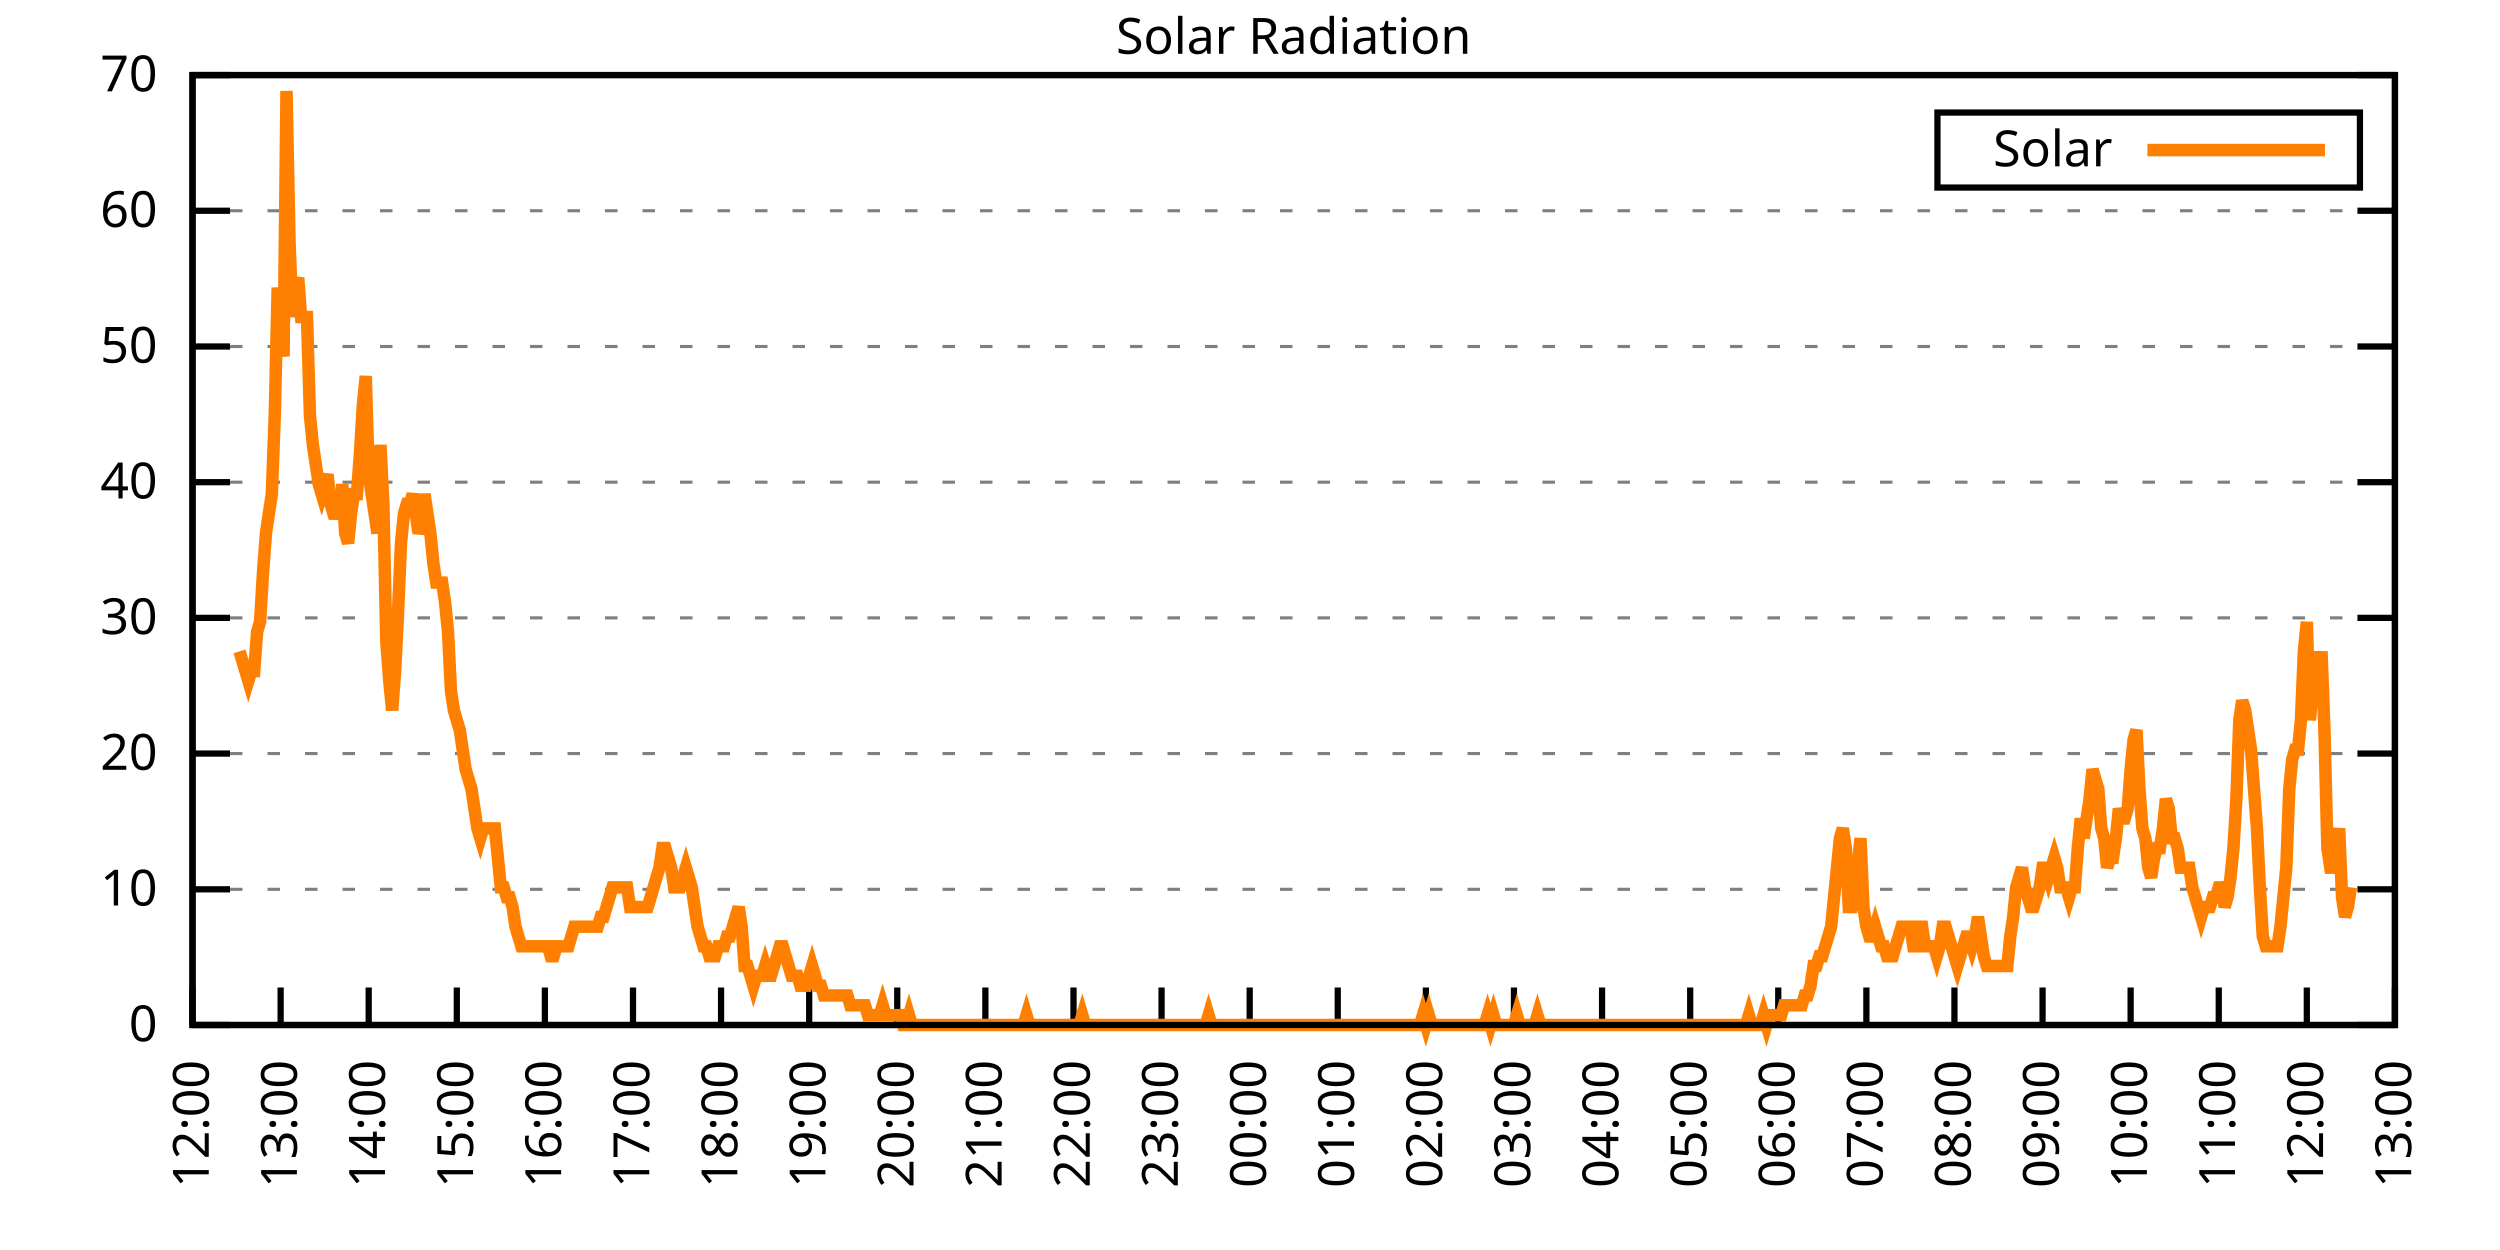
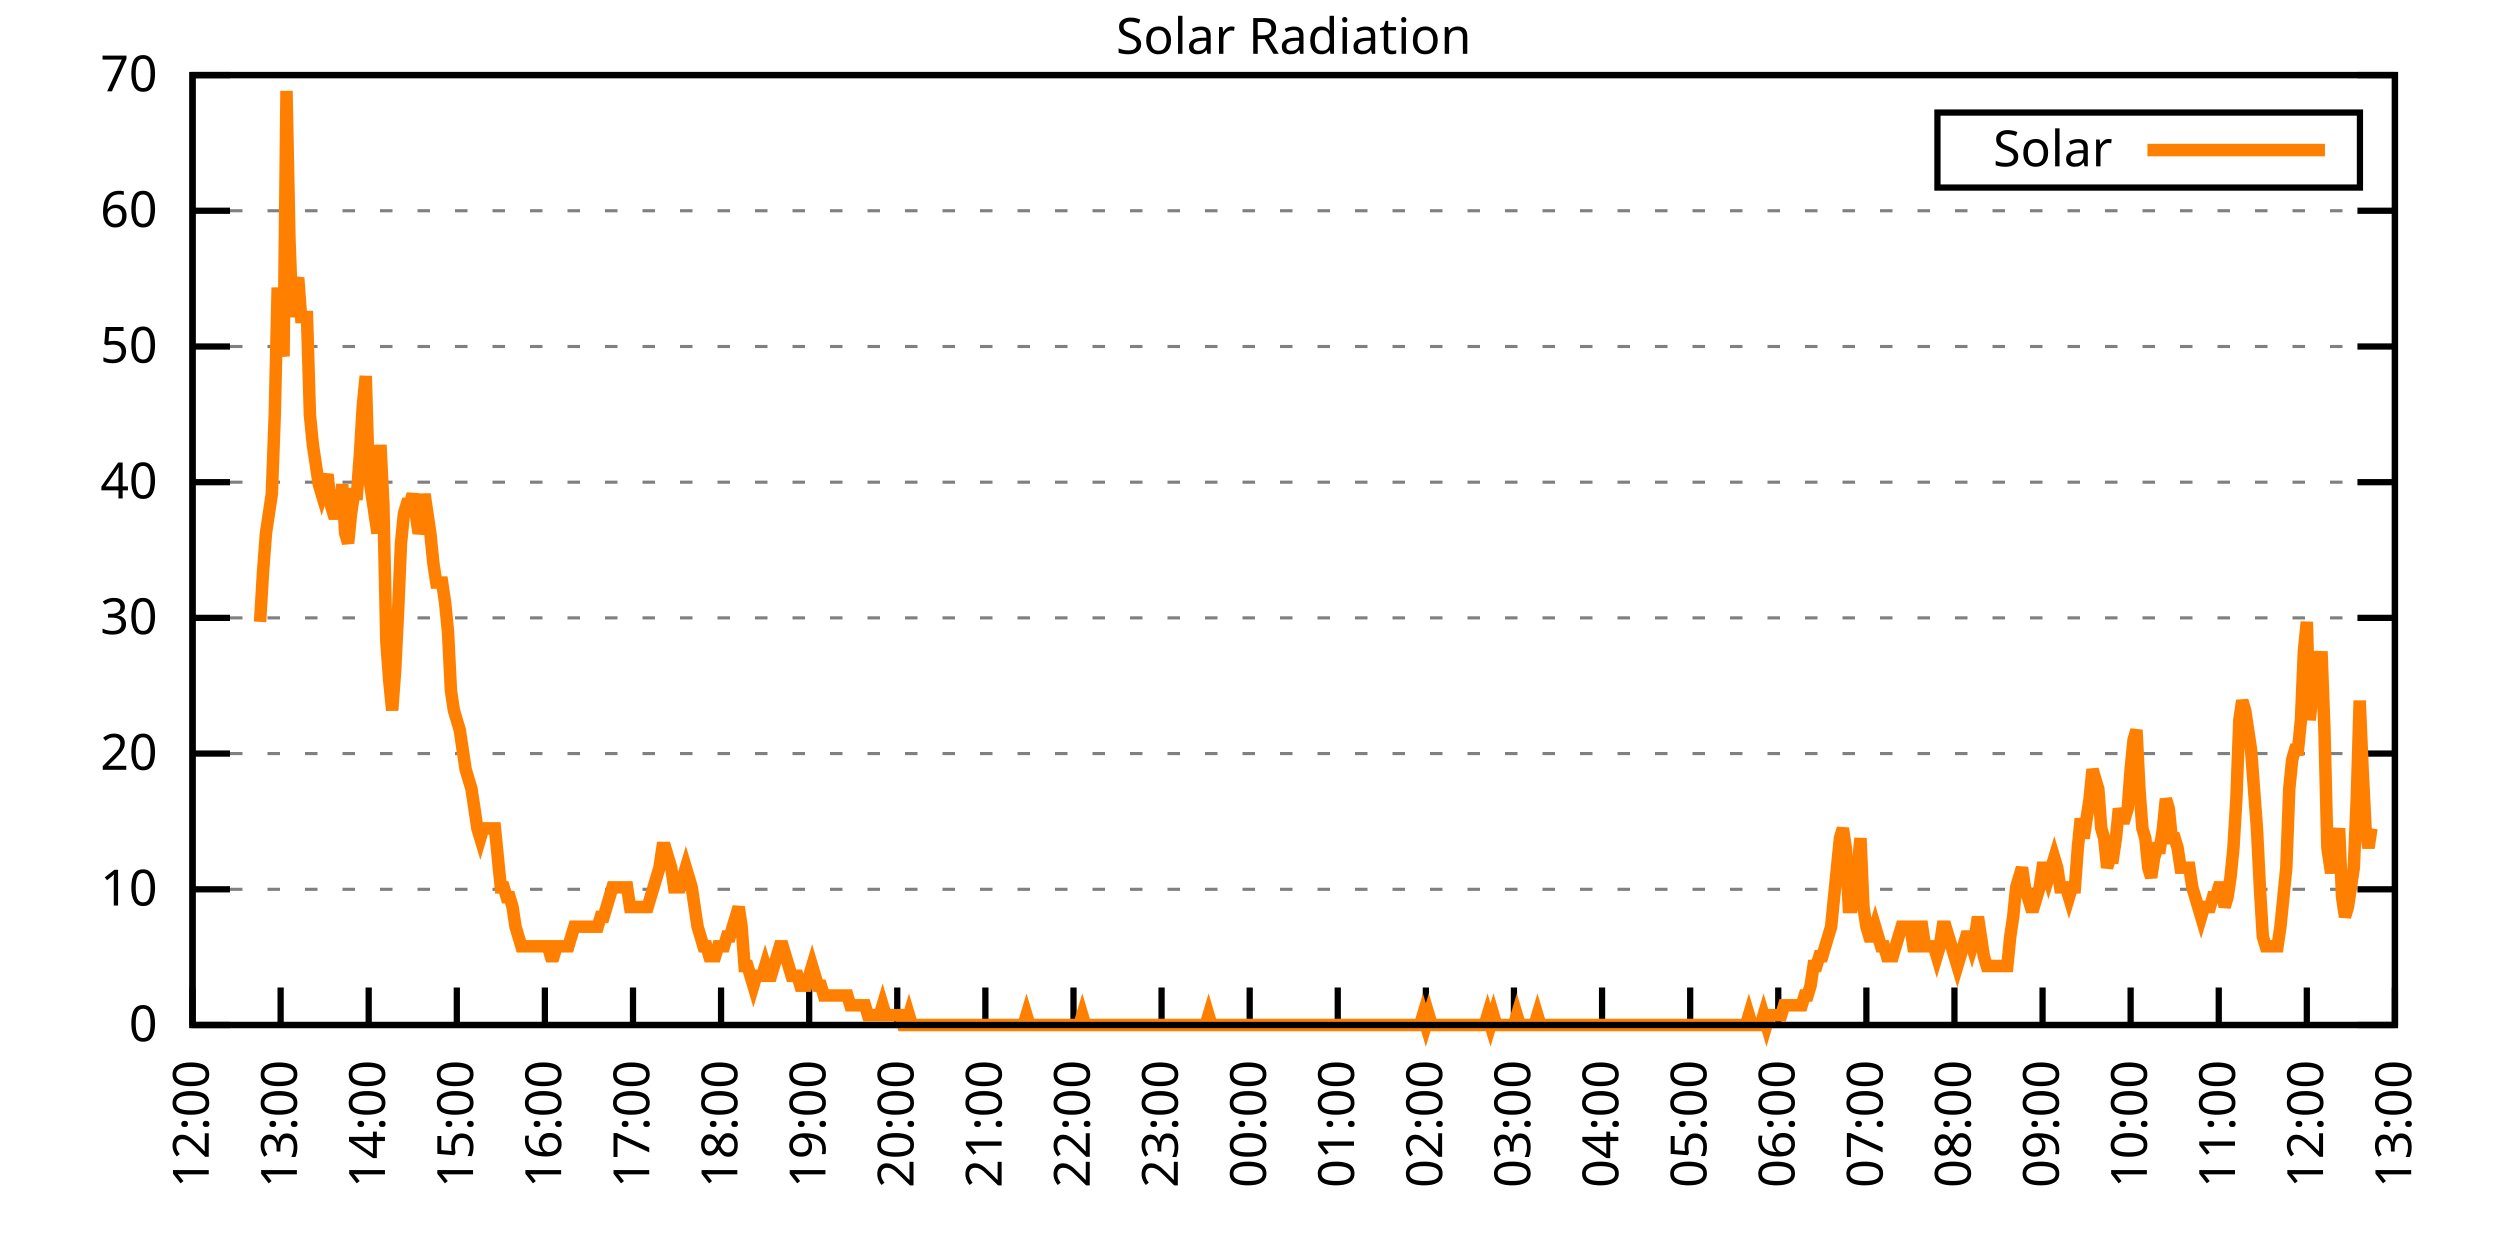
<svg xmlns="http://www.w3.org/2000/svg" xmlns:xlink="http://www.w3.org/1999/xlink" width="400" height="200" viewBox="0 0 400 200">
  <g id="gnuplot_canvas">
    <rect x="0" y="0" width="400" height="200" fill="none" />
    <defs>
      <circle id="gpDot" r="0.5" stroke-width="0.5" stroke="currentColor" />
      <path id="gpPt0" stroke-width="0.333" stroke="currentColor" d="M-1,0 h2 M0,-1 v2" />
      <path id="gpPt1" stroke-width="0.333" stroke="currentColor" d="M-1,-1 L1,1 M1,-1 L-1,1" />
      <path id="gpPt2" stroke-width="0.333" stroke="currentColor" d="M-1,0 L1,0 M0,-1 L0,1 M-1,-1 L1,1 M-1,1 L1,-1" />
      <rect id="gpPt3" stroke-width="0.333" stroke="currentColor" x="-1" y="-1" width="2" height="2" />
      <rect id="gpPt4" stroke-width="0.333" stroke="currentColor" fill="currentColor" x="-1" y="-1" width="2" height="2" />
      <circle id="gpPt5" stroke-width="0.333" stroke="currentColor" cx="0" cy="0" r="1" />
      <use xlink:href="#gpPt5" id="gpPt6" fill="currentColor" stroke="none" />
      <path id="gpPt7" stroke-width="0.333" stroke="currentColor" d="M0,-1.33 L-1.33,0.67 L1.33,0.67 z" />
      <use xlink:href="#gpPt7" id="gpPt8" fill="currentColor" stroke="none" />
      <use xlink:href="#gpPt7" id="gpPt9" stroke="currentColor" transform="rotate(180)" />
      <use xlink:href="#gpPt9" id="gpPt10" fill="currentColor" stroke="none" />
      <use xlink:href="#gpPt3" id="gpPt11" stroke="currentColor" transform="rotate(45)" />
      <use xlink:href="#gpPt11" id="gpPt12" fill="currentColor" stroke="none" />
      <path id="gpPt13" stroke-width="0.333" stroke="currentColor" d="M0,1.330 L1.265,0.411 L0.782,-1.067 L-0.782,-1.076 L-1.265,0.411 z" />
      <use xlink:href="#gpPt13" id="gpPt14" fill="currentColor" stroke="none" />
      <filter id="textbox" filterUnits="objectBoundingBox" x="0" y="0" height="1" width="1">
        <feFlood flood-color="white" flood-opacity="1" result="bgnd" />
        <feComposite in="SourceGraphic" in2="bgnd" operator="atop" />
      </filter>
      <filter id="greybox" filterUnits="objectBoundingBox" x="0" y="0" height="1" width="1">
        <feFlood flood-color="lightgrey" flood-opacity="1" result="grey" />
        <feComposite in="SourceGraphic" in2="grey" operator="atop" />
      </filter>
    </defs>
    <g fill="none" color="white" stroke="currentColor" stroke-width="1.00" stroke-linecap="butt" stroke-linejoin="miter">
</g>
    <g fill="none" color="black" stroke="currentColor" stroke-width="1.00" stroke-linecap="butt" stroke-linejoin="miter">
      <g stroke="none" shape-rendering="crispEdges">
        <polygon fill="rgb(255, 255, 255)" points="30.80,164.00 383.18,164.00 383.18,12.02 30.80,12.02 " />
      </g>
    </g>
    <g fill="none" color="black" stroke="currentColor" stroke-width="1.00" stroke-linecap="butt" stroke-linejoin="miter">
</g>
    <g fill="none" color="black" stroke="black" stroke-width="0.50" stroke-linecap="butt" stroke-linejoin="miter">
</g>
    <g fill="none" color="gray" stroke="currentColor" stroke-width="0.50" stroke-linecap="butt" stroke-linejoin="miter">
      <path stroke="gray" stroke-dasharray="2,4" class="gridline" d="M30.80,164.00 L383.19,164.00  " />
    </g>
    <g fill="none" color="gray" stroke="gray" stroke-width="1.00" stroke-linecap="butt" stroke-linejoin="miter">
</g>
    <g fill="none" color="black" stroke="currentColor" stroke-width="1.00" stroke-linecap="butt" stroke-linejoin="miter">
      <path stroke="black" d="M30.80,164.00 L36.80,164.00 M383.19,164.00 L377.19,164.00  " />
      <g transform="translate(25.20,166.60)" stroke="none" fill="black" font-family="Sans" font-size="8.00" text-anchor="end">
        <text>
          <tspan font-family="Sans"> 0</tspan>
        </text>
      </g>
    </g>
    <g fill="none" color="black" stroke="currentColor" stroke-width="1.00" stroke-linecap="butt" stroke-linejoin="miter">
</g>
    <g fill="none" color="black" stroke="black" stroke-width="0.50" stroke-linecap="butt" stroke-linejoin="miter">
</g>
    <g fill="none" color="gray" stroke="currentColor" stroke-width="0.50" stroke-linecap="butt" stroke-linejoin="miter">
      <path stroke="gray" stroke-dasharray="2,4" class="gridline" d="M30.80,142.29 L383.19,142.29  " />
    </g>
    <g fill="none" color="gray" stroke="gray" stroke-width="1.00" stroke-linecap="butt" stroke-linejoin="miter">
</g>
    <g fill="none" color="black" stroke="currentColor" stroke-width="1.00" stroke-linecap="butt" stroke-linejoin="miter">
      <path stroke="black" d="M30.80,142.29 L36.80,142.29 M383.19,142.29 L377.19,142.29  " />
      <g transform="translate(25.20,144.89)" stroke="none" fill="black" font-family="Sans" font-size="8.00" text-anchor="end">
        <text>
          <tspan font-family="Sans"> 10</tspan>
        </text>
      </g>
    </g>
    <g fill="none" color="black" stroke="currentColor" stroke-width="1.00" stroke-linecap="butt" stroke-linejoin="miter">
</g>
    <g fill="none" color="black" stroke="black" stroke-width="0.50" stroke-linecap="butt" stroke-linejoin="miter">
</g>
    <g fill="none" color="gray" stroke="currentColor" stroke-width="0.50" stroke-linecap="butt" stroke-linejoin="miter">
      <path stroke="gray" stroke-dasharray="2,4" class="gridline" d="M30.80,120.57 L383.19,120.57  " />
    </g>
    <g fill="none" color="gray" stroke="gray" stroke-width="1.00" stroke-linecap="butt" stroke-linejoin="miter">
</g>
    <g fill="none" color="black" stroke="currentColor" stroke-width="1.00" stroke-linecap="butt" stroke-linejoin="miter">
      <path stroke="black" d="M30.80,120.57 L36.80,120.57 M383.19,120.57 L377.19,120.57  " />
      <g transform="translate(25.20,123.17)" stroke="none" fill="black" font-family="Sans" font-size="8.00" text-anchor="end">
        <text>
          <tspan font-family="Sans"> 20</tspan>
        </text>
      </g>
    </g>
    <g fill="none" color="black" stroke="currentColor" stroke-width="1.00" stroke-linecap="butt" stroke-linejoin="miter">
</g>
    <g fill="none" color="black" stroke="black" stroke-width="0.50" stroke-linecap="butt" stroke-linejoin="miter">
</g>
    <g fill="none" color="gray" stroke="currentColor" stroke-width="0.50" stroke-linecap="butt" stroke-linejoin="miter">
      <path stroke="gray" stroke-dasharray="2,4" class="gridline" d="M30.80,98.86 L383.19,98.86  " />
    </g>
    <g fill="none" color="gray" stroke="gray" stroke-width="1.00" stroke-linecap="butt" stroke-linejoin="miter">
</g>
    <g fill="none" color="black" stroke="currentColor" stroke-width="1.00" stroke-linecap="butt" stroke-linejoin="miter">
      <path stroke="black" d="M30.80,98.86 L36.80,98.86 M383.19,98.86 L377.19,98.86  " />
      <g transform="translate(25.20,101.46)" stroke="none" fill="black" font-family="Sans" font-size="8.00" text-anchor="end">
        <text>
          <tspan font-family="Sans"> 30</tspan>
        </text>
      </g>
    </g>
    <g fill="none" color="black" stroke="currentColor" stroke-width="1.00" stroke-linecap="butt" stroke-linejoin="miter">
</g>
    <g fill="none" color="black" stroke="black" stroke-width="0.50" stroke-linecap="butt" stroke-linejoin="miter">
</g>
    <g fill="none" color="gray" stroke="currentColor" stroke-width="0.50" stroke-linecap="butt" stroke-linejoin="miter">
      <path stroke="gray" stroke-dasharray="2,4" class="gridline" d="M30.80,77.15 L383.19,77.15  " />
    </g>
    <g fill="none" color="gray" stroke="gray" stroke-width="1.00" stroke-linecap="butt" stroke-linejoin="miter">
</g>
    <g fill="none" color="black" stroke="currentColor" stroke-width="1.00" stroke-linecap="butt" stroke-linejoin="miter">
      <path stroke="black" d="M30.80,77.15 L36.80,77.15 M383.19,77.15 L377.19,77.15  " />
      <g transform="translate(25.20,79.75)" stroke="none" fill="black" font-family="Sans" font-size="8.00" text-anchor="end">
        <text>
          <tspan font-family="Sans"> 40</tspan>
        </text>
      </g>
    </g>
    <g fill="none" color="black" stroke="currentColor" stroke-width="1.00" stroke-linecap="butt" stroke-linejoin="miter">
</g>
    <g fill="none" color="black" stroke="black" stroke-width="0.50" stroke-linecap="butt" stroke-linejoin="miter">
</g>
    <g fill="none" color="gray" stroke="currentColor" stroke-width="0.50" stroke-linecap="butt" stroke-linejoin="miter">
      <path stroke="gray" stroke-dasharray="2,4" class="gridline" d="M30.80,55.44 L383.19,55.44  " />
    </g>
    <g fill="none" color="gray" stroke="gray" stroke-width="1.00" stroke-linecap="butt" stroke-linejoin="miter">
</g>
    <g fill="none" color="black" stroke="currentColor" stroke-width="1.00" stroke-linecap="butt" stroke-linejoin="miter">
      <path stroke="black" d="M30.80,55.44 L36.80,55.44 M383.19,55.44 L377.19,55.44  " />
      <g transform="translate(25.20,58.04)" stroke="none" fill="black" font-family="Sans" font-size="8.00" text-anchor="end">
        <text>
          <tspan font-family="Sans"> 50</tspan>
        </text>
      </g>
    </g>
    <g fill="none" color="black" stroke="currentColor" stroke-width="1.00" stroke-linecap="butt" stroke-linejoin="miter">
</g>
    <g fill="none" color="black" stroke="black" stroke-width="0.50" stroke-linecap="butt" stroke-linejoin="miter">
</g>
    <g fill="none" color="gray" stroke="currentColor" stroke-width="0.50" stroke-linecap="butt" stroke-linejoin="miter">
      <path stroke="gray" stroke-dasharray="2,4" class="gridline" d="M30.80,33.72 L383.19,33.72  " />
    </g>
    <g fill="none" color="gray" stroke="gray" stroke-width="1.00" stroke-linecap="butt" stroke-linejoin="miter">
</g>
    <g fill="none" color="black" stroke="currentColor" stroke-width="1.00" stroke-linecap="butt" stroke-linejoin="miter">
      <path stroke="black" d="M30.80,33.72 L36.80,33.72 M383.19,33.72 L377.19,33.72  " />
      <g transform="translate(25.20,36.32)" stroke="none" fill="black" font-family="Sans" font-size="8.00" text-anchor="end">
        <text>
          <tspan font-family="Sans"> 60</tspan>
        </text>
      </g>
    </g>
    <g fill="none" color="black" stroke="currentColor" stroke-width="1.00" stroke-linecap="butt" stroke-linejoin="miter">
</g>
    <g fill="none" color="black" stroke="black" stroke-width="0.50" stroke-linecap="butt" stroke-linejoin="miter">
</g>
    <g fill="none" color="gray" stroke="currentColor" stroke-width="0.50" stroke-linecap="butt" stroke-linejoin="miter">
      <path stroke="gray" stroke-dasharray="2,4" class="gridline" d="M30.80,12.01 L383.19,12.01  " />
    </g>
    <g fill="none" color="gray" stroke="gray" stroke-width="1.00" stroke-linecap="butt" stroke-linejoin="miter">
</g>
    <g fill="none" color="black" stroke="currentColor" stroke-width="1.00" stroke-linecap="butt" stroke-linejoin="miter">
      <path stroke="black" d="M30.80,12.01 L36.80,12.01 M383.19,12.01 L377.19,12.01  " />
      <g transform="translate(25.20,14.61)" stroke="none" fill="black" font-family="Sans" font-size="8.00" text-anchor="end">
        <text>
          <tspan font-family="Sans"> 70</tspan>
        </text>
      </g>
    </g>
    <g fill="none" color="black" stroke="currentColor" stroke-width="1.00" stroke-linecap="butt" stroke-linejoin="miter">
      <path stroke="black" d="M30.80,164.00 L30.80,158.00  " />
      <g transform="translate(33.40,169.60) rotate(270.00)" stroke="none" fill="black" font-family="Sans" font-size="8.00" text-anchor="end">
        <text>
          <tspan font-family="Sans">12:00</tspan>
        </text>
      </g>
    </g>
    <g fill="none" color="black" stroke="currentColor" stroke-width="1.00" stroke-linecap="butt" stroke-linejoin="miter">
      <path stroke="black" d="M44.90,164.00 L44.90,158.00  " />
      <g transform="translate(47.50,169.60) rotate(270.00)" stroke="none" fill="black" font-family="Sans" font-size="8.00" text-anchor="end">
        <text>
          <tspan font-family="Sans">13:00</tspan>
        </text>
      </g>
    </g>
    <g fill="none" color="black" stroke="currentColor" stroke-width="1.00" stroke-linecap="butt" stroke-linejoin="miter">
      <path stroke="black" d="M58.99,164.00 L58.99,158.00  " />
      <g transform="translate(61.59,169.60) rotate(270.00)" stroke="none" fill="black" font-family="Sans" font-size="8.00" text-anchor="end">
        <text>
          <tspan font-family="Sans">14:00</tspan>
        </text>
      </g>
    </g>
    <g fill="none" color="black" stroke="currentColor" stroke-width="1.00" stroke-linecap="butt" stroke-linejoin="miter">
      <path stroke="black" d="M73.09,164.00 L73.09,158.00  " />
      <g transform="translate(75.69,169.60) rotate(270.00)" stroke="none" fill="black" font-family="Sans" font-size="8.00" text-anchor="end">
        <text>
          <tspan font-family="Sans">15:00</tspan>
        </text>
      </g>
    </g>
    <g fill="none" color="black" stroke="currentColor" stroke-width="1.00" stroke-linecap="butt" stroke-linejoin="miter">
      <path stroke="black" d="M87.18,164.00 L87.18,158.00  " />
      <g transform="translate(89.78,169.60) rotate(270.00)" stroke="none" fill="black" font-family="Sans" font-size="8.00" text-anchor="end">
        <text>
          <tspan font-family="Sans">16:00</tspan>
        </text>
      </g>
    </g>
    <g fill="none" color="black" stroke="currentColor" stroke-width="1.00" stroke-linecap="butt" stroke-linejoin="miter">
      <path stroke="black" d="M101.28,164.00 L101.28,158.00  " />
      <g transform="translate(103.88,169.60) rotate(270.00)" stroke="none" fill="black" font-family="Sans" font-size="8.00" text-anchor="end">
        <text>
          <tspan font-family="Sans">17:00</tspan>
        </text>
      </g>
    </g>
    <g fill="none" color="black" stroke="currentColor" stroke-width="1.00" stroke-linecap="butt" stroke-linejoin="miter">
      <path stroke="black" d="M115.37,164.00 L115.37,158.00  " />
      <g transform="translate(117.97,169.60) rotate(270.00)" stroke="none" fill="black" font-family="Sans" font-size="8.00" text-anchor="end">
        <text>
          <tspan font-family="Sans">18:00</tspan>
        </text>
      </g>
    </g>
    <g fill="none" color="black" stroke="currentColor" stroke-width="1.00" stroke-linecap="butt" stroke-linejoin="miter">
      <path stroke="black" d="M129.47,164.00 L129.47,158.00  " />
      <g transform="translate(132.07,169.60) rotate(270.00)" stroke="none" fill="black" font-family="Sans" font-size="8.00" text-anchor="end">
        <text>
          <tspan font-family="Sans">19:00</tspan>
        </text>
      </g>
    </g>
    <g fill="none" color="black" stroke="currentColor" stroke-width="1.00" stroke-linecap="butt" stroke-linejoin="miter">
      <path stroke="black" d="M143.56,164.00 L143.56,158.00  " />
      <g transform="translate(146.16,169.60) rotate(270.00)" stroke="none" fill="black" font-family="Sans" font-size="8.00" text-anchor="end">
        <text>
          <tspan font-family="Sans">20:00</tspan>
        </text>
      </g>
    </g>
    <g fill="none" color="black" stroke="currentColor" stroke-width="1.00" stroke-linecap="butt" stroke-linejoin="miter">
      <path stroke="black" d="M157.66,164.00 L157.66,158.00  " />
      <g transform="translate(160.26,169.60) rotate(270.00)" stroke="none" fill="black" font-family="Sans" font-size="8.00" text-anchor="end">
        <text>
          <tspan font-family="Sans">21:00</tspan>
        </text>
      </g>
    </g>
    <g fill="none" color="black" stroke="currentColor" stroke-width="1.00" stroke-linecap="butt" stroke-linejoin="miter">
      <path stroke="black" d="M171.76,164.00 L171.76,158.00  " />
      <g transform="translate(174.36,169.60) rotate(270.00)" stroke="none" fill="black" font-family="Sans" font-size="8.00" text-anchor="end">
        <text>
          <tspan font-family="Sans">22:00</tspan>
        </text>
      </g>
    </g>
    <g fill="none" color="black" stroke="currentColor" stroke-width="1.00" stroke-linecap="butt" stroke-linejoin="miter">
      <path stroke="black" d="M185.85,164.00 L185.85,158.00  " />
      <g transform="translate(188.45,169.60) rotate(270.00)" stroke="none" fill="black" font-family="Sans" font-size="8.00" text-anchor="end">
        <text>
          <tspan font-family="Sans">23:00</tspan>
        </text>
      </g>
    </g>
    <g fill="none" color="black" stroke="currentColor" stroke-width="1.00" stroke-linecap="butt" stroke-linejoin="miter">
      <path stroke="black" d="M199.95,164.00 L199.95,158.00  " />
      <g transform="translate(202.55,169.60) rotate(270.00)" stroke="none" fill="black" font-family="Sans" font-size="8.00" text-anchor="end">
        <text>
          <tspan font-family="Sans">00:00</tspan>
        </text>
      </g>
    </g>
    <g fill="none" color="black" stroke="currentColor" stroke-width="1.00" stroke-linecap="butt" stroke-linejoin="miter">
      <path stroke="black" d="M214.04,164.00 L214.04,158.00  " />
      <g transform="translate(216.64,169.60) rotate(270.00)" stroke="none" fill="black" font-family="Sans" font-size="8.00" text-anchor="end">
        <text>
          <tspan font-family="Sans">01:00</tspan>
        </text>
      </g>
    </g>
    <g fill="none" color="black" stroke="currentColor" stroke-width="1.00" stroke-linecap="butt" stroke-linejoin="miter">
      <path stroke="black" d="M228.14,164.00 L228.14,158.00  " />
      <g transform="translate(230.74,169.60) rotate(270.00)" stroke="none" fill="black" font-family="Sans" font-size="8.00" text-anchor="end">
        <text>
          <tspan font-family="Sans">02:00</tspan>
        </text>
      </g>
    </g>
    <g fill="none" color="black" stroke="currentColor" stroke-width="1.00" stroke-linecap="butt" stroke-linejoin="miter">
      <path stroke="black" d="M242.23,164.00 L242.23,158.00  " />
      <g transform="translate(244.83,169.60) rotate(270.00)" stroke="none" fill="black" font-family="Sans" font-size="8.00" text-anchor="end">
        <text>
          <tspan font-family="Sans">03:00</tspan>
        </text>
      </g>
    </g>
    <g fill="none" color="black" stroke="currentColor" stroke-width="1.00" stroke-linecap="butt" stroke-linejoin="miter">
      <path stroke="black" d="M256.33,164.00 L256.33,158.00  " />
      <g transform="translate(258.93,169.60) rotate(270.00)" stroke="none" fill="black" font-family="Sans" font-size="8.00" text-anchor="end">
        <text>
          <tspan font-family="Sans">04:00</tspan>
        </text>
      </g>
    </g>
    <g fill="none" color="black" stroke="currentColor" stroke-width="1.00" stroke-linecap="butt" stroke-linejoin="miter">
      <path stroke="black" d="M270.43,164.00 L270.43,158.00  " />
      <g transform="translate(273.03,169.60) rotate(270.00)" stroke="none" fill="black" font-family="Sans" font-size="8.00" text-anchor="end">
        <text>
          <tspan font-family="Sans">05:00</tspan>
        </text>
      </g>
    </g>
    <g fill="none" color="black" stroke="currentColor" stroke-width="1.00" stroke-linecap="butt" stroke-linejoin="miter">
      <path stroke="black" d="M284.52,164.00 L284.52,158.00  " />
      <g transform="translate(287.12,169.60) rotate(270.00)" stroke="none" fill="black" font-family="Sans" font-size="8.00" text-anchor="end">
        <text>
          <tspan font-family="Sans">06:00</tspan>
        </text>
      </g>
    </g>
    <g fill="none" color="black" stroke="currentColor" stroke-width="1.00" stroke-linecap="butt" stroke-linejoin="miter">
      <path stroke="black" d="M298.62,164.00 L298.62,158.00  " />
      <g transform="translate(301.22,169.60) rotate(270.00)" stroke="none" fill="black" font-family="Sans" font-size="8.00" text-anchor="end">
        <text>
          <tspan font-family="Sans">07:00</tspan>
        </text>
      </g>
    </g>
    <g fill="none" color="black" stroke="currentColor" stroke-width="1.00" stroke-linecap="butt" stroke-linejoin="miter">
      <path stroke="black" d="M312.71,164.00 L312.71,158.00  " />
      <g transform="translate(315.31,169.60) rotate(270.00)" stroke="none" fill="black" font-family="Sans" font-size="8.00" text-anchor="end">
        <text>
          <tspan font-family="Sans">08:00</tspan>
        </text>
      </g>
    </g>
    <g fill="none" color="black" stroke="currentColor" stroke-width="1.00" stroke-linecap="butt" stroke-linejoin="miter">
      <path stroke="black" d="M326.81,164.00 L326.81,158.00  " />
      <g transform="translate(329.41,169.60) rotate(270.00)" stroke="none" fill="black" font-family="Sans" font-size="8.00" text-anchor="end">
        <text>
          <tspan font-family="Sans">09:00</tspan>
        </text>
      </g>
    </g>
    <g fill="none" color="black" stroke="currentColor" stroke-width="1.00" stroke-linecap="butt" stroke-linejoin="miter">
      <path stroke="black" d="M340.90,164.00 L340.90,158.00  " />
      <g transform="translate(343.50,169.60) rotate(270.00)" stroke="none" fill="black" font-family="Sans" font-size="8.00" text-anchor="end">
        <text>
          <tspan font-family="Sans">10:00</tspan>
        </text>
      </g>
    </g>
    <g fill="none" color="black" stroke="currentColor" stroke-width="1.00" stroke-linecap="butt" stroke-linejoin="miter">
      <path stroke="black" d="M355.00,164.00 L355.00,158.00  " />
      <g transform="translate(357.60,169.60) rotate(270.00)" stroke="none" fill="black" font-family="Sans" font-size="8.00" text-anchor="end">
        <text>
          <tspan font-family="Sans">11:00</tspan>
        </text>
      </g>
    </g>
    <g fill="none" color="black" stroke="currentColor" stroke-width="1.00" stroke-linecap="butt" stroke-linejoin="miter">
      <path stroke="black" d="M369.09,164.00 L369.09,158.00  " />
      <g transform="translate(371.69,169.60) rotate(270.00)" stroke="none" fill="black" font-family="Sans" font-size="8.00" text-anchor="end">
        <text>
          <tspan font-family="Sans">12:00</tspan>
        </text>
      </g>
    </g>
    <g fill="none" color="black" stroke="currentColor" stroke-width="1.00" stroke-linecap="butt" stroke-linejoin="miter">
      <path stroke="black" d="M383.19,164.00 L383.19,158.00  " />
      <g transform="translate(385.79,169.60) rotate(270.00)" stroke="none" fill="black" font-family="Sans" font-size="8.00" text-anchor="end">
        <text>
          <tspan font-family="Sans">13:00</tspan>
        </text>
      </g>
    </g>
    <g fill="none" color="black" stroke="currentColor" stroke-width="1.00" stroke-linecap="butt" stroke-linejoin="miter">
</g>
    <g fill="none" color="black" stroke="currentColor" stroke-width="1.00" stroke-linecap="butt" stroke-linejoin="miter">
      <path stroke="black" d="M30.80,12.01 L30.80,164.00 L383.19,164.00 L383.19,12.01 L30.80,12.01 Z  " />
    </g>
    <g fill="none" color="black" stroke="currentColor" stroke-width="1.00" stroke-linecap="butt" stroke-linejoin="miter">
</g>
    <g fill="none" color="black" stroke="currentColor" stroke-width="1.00" stroke-linecap="butt" stroke-linejoin="miter">
      <path stroke="black" d="M309.99,30.01 L309.99,18.01 L377.59,18.01 L377.59,30.01 L309.99,30.01 Z  " />
    </g>
    <g id="Solar_Radiation_plot_1">
      <g fill="none" color="white" stroke="black" stroke-width="2.00" stroke-linecap="butt" stroke-linejoin="miter">
</g>
      <g fill="none" color="black" stroke="currentColor" stroke-width="2.00" stroke-linecap="butt" stroke-linejoin="miter">
        <g transform="translate(337.99,26.61)" stroke="none" fill="black" font-family="Sans" font-size="8.00" text-anchor="end">
          <text>
            <tspan font-family="Sans">Solar</tspan>
          </text>
        </g>
      </g>
      <g fill="none" color="black" stroke="currentColor" stroke-width="2.00" stroke-linecap="butt" stroke-linejoin="miter">
-         <path stroke="rgb(255, 127,   0)" d="M343.59,24.01 L371.99,24.01 M38.32,104.22 L38.79,105.79 L39.26,107.37 L39.73,108.94 L40.20,107.37 L40.67,107.37   L41.14,101.07 L41.61,99.50 L42.08,91.63 L42.55,85.34 L43.02,82.19 L43.49,79.05 L43.96,66.46 L44.43,46.01   L44.90,53.88 L45.37,57.02 L45.84,14.55 L46.31,38.15 L46.78,50.73 L47.24,46.01 L47.71,44.44 L48.18,50.73   L48.65,50.73 L49.12,50.73 L49.59,66.46 L50.06,71.18 L50.53,74.33 L51.00,77.48 L51.47,79.05 L51.94,77.48   L52.41,75.90 L52.88,80.62 L53.35,82.19 L53.82,82.19 L54.29,82.19 L54.76,77.48 L55.23,85.34 L55.70,86.91   L56.17,82.19 L56.64,79.05 L57.11,79.05 L57.58,72.76 L58.05,64.89 L58.52,60.17 L58.99,75.90 L59.46,79.05   L59.93,82.19 L60.40,85.34 L60.87,71.18 L61.34,80.62 L61.81,102.65 L62.28,108.94 L62.75,113.66 L63.22,107.37   L63.69,97.93 L64.16,86.91 L64.63,82.19 L65.10,80.62 L65.57,80.62 L66.04,79.05 L66.51,82.19 L66.98,85.34   L67.45,83.77 L67.92,79.05 L68.39,82.19 L68.86,85.34 L69.33,90.06 L69.80,93.21 L70.27,93.21 L70.74,93.21   L71.21,96.35 L71.68,101.07 L72.15,110.51 L72.62,113.66 L73.09,115.23 L73.56,116.80 L74.03,119.95 L74.50,123.10   L74.97,124.67 L75.44,126.24 L75.91,129.39 L76.38,132.54 L76.85,134.11 L77.32,132.54 L77.79,132.54 L78.26,132.54   L78.73,132.54 L79.19,132.54 L79.66,137.26 L80.13,141.98 L80.60,141.98 L81.07,143.55 L81.54,143.55 L82.01,145.12   L82.48,148.27 L82.95,149.84 L83.42,151.41 L83.89,151.41 L84.36,151.41 L84.83,151.41 L85.30,151.41 L85.77,151.41   L86.24,151.41 L86.71,151.41 L87.18,151.41 L87.65,151.41 L88.12,152.99 L88.59,152.99 L89.06,151.41 L89.53,151.41   L90.00,151.41 L90.47,151.41 L90.94,151.41 L91.41,149.84 L91.88,148.27 L92.35,148.27 L92.82,148.27 L93.29,148.27   L93.76,148.27 L94.23,148.27 L94.70,148.27 L95.17,148.27 L95.64,148.27 L96.11,146.70 L96.58,146.70 L97.05,145.12   L97.52,143.55 L97.99,141.98 L98.46,141.98 L98.93,141.98 L99.40,141.98 L99.87,141.98 L100.34,141.98 L100.81,145.12   L101.28,145.12 L101.75,145.12 L102.22,145.12 L102.69,145.12 L103.16,145.12 L103.63,145.12 L104.10,143.55 L104.57,141.98   L105.04,140.40 L105.51,138.83 L105.98,135.68 L106.45,135.68 L106.92,137.26 L107.39,138.83 L107.86,141.98 L108.33,141.98   L108.80,141.98 L109.27,140.40 L109.74,138.83 L110.21,140.40 L110.68,141.98 L111.14,145.12 L111.61,148.27 L112.08,149.84   L112.55,151.41 L113.02,151.41 L113.49,152.99 L113.96,152.99 L114.43,152.99 L114.90,151.41 L115.37,151.41 L115.84,151.41   L116.31,149.84 L116.78,149.84 L117.25,148.27 L117.72,146.70 L118.19,145.12 L118.66,148.27 L119.13,154.56 L119.60,154.56   L120.07,156.13 L120.54,157.71 L121.01,156.13 L121.48,156.13 L121.95,156.13 L122.42,154.56 L122.89,156.13 L123.36,156.13   L123.83,154.56 L124.30,152.99 L124.77,151.41 L125.24,151.41 L125.71,152.99 L126.18,154.56 L126.65,156.13 L127.12,156.13   L127.59,156.13 L128.06,157.71 L128.53,157.71 L129.00,157.71 L129.47,156.13 L129.94,154.56 L130.41,156.13 L130.88,157.71   L131.35,157.71 L131.82,159.28 L132.29,159.28 L132.76,159.28 L133.23,159.28 L133.70,159.28 L134.17,159.28 L134.64,159.28   L135.11,159.28 L135.58,159.28 L136.05,160.85 L136.52,160.85 L136.99,160.85 L137.46,160.85 L137.93,160.85 L138.40,160.85   L138.87,162.43 L139.34,162.43 L139.81,162.43 L140.28,162.43 L140.75,162.43 L141.22,160.85 L141.69,162.43 L142.16,162.43   L142.63,162.43 L143.09,162.43 L143.56,162.43 L144.03,162.43 L144.50,164.00 L144.97,164.00 L145.44,162.43 L145.91,164.00   L146.38,164.00 L146.85,164.00 L147.32,164.00 L147.79,164.00 L148.26,164.00 L148.73,164.00 L149.20,164.00 L149.67,164.00   L150.14,164.00 L150.61,164.00 L151.08,164.00 L151.55,164.00 L152.02,164.00 L152.49,164.00 L152.96,164.00 L153.43,164.00   L153.90,164.00 L154.37,164.00 L154.84,164.00 L155.31,164.00 L155.78,164.00 L156.25,164.00 L156.72,164.00 L157.19,164.00   L157.66,164.00 L158.13,164.00 L158.60,164.00 L159.07,164.00 L159.54,164.00 L160.01,164.00 L160.48,164.00 L160.95,164.00   L161.42,164.00 L161.89,164.00 L162.36,164.00 L162.83,164.00 L163.30,164.00 L163.77,164.00 L164.24,162.43 L164.71,164.00   L165.18,164.00 L165.65,164.00 L166.12,164.00 L166.59,164.00 L167.06,164.00 L167.53,164.00 L168.00,164.00 L168.47,164.00   L168.94,164.00 L169.41,164.00 L169.88,164.00 L170.35,164.00 L170.82,164.00 L171.29,164.00 L171.76,164.00 L172.23,164.00   L172.70,164.00 L173.17,162.43 L173.64,164.00 L174.11,164.00 L174.58,164.00 L175.04,164.00 L175.51,164.00 L175.98,164.00   L176.45,164.00 L176.92,164.00 L177.39,164.00 L177.86,164.00 L178.33,164.00 L178.80,164.00 L179.27,164.00 L179.74,164.00   L180.21,164.00 L180.68,164.00 L181.15,164.00 L181.62,164.00 L182.09,164.00 L182.56,164.00 L183.03,164.00 L183.50,164.00   L183.97,164.00 L184.44,164.00 L184.91,164.00 L185.38,164.00 L185.85,164.00 L186.32,164.00 L186.79,164.00 L187.26,164.00   L187.73,164.00 L188.20,164.00 L188.67,164.00 L189.14,164.00 L189.61,164.00 L190.08,164.00 L190.55,164.00 L191.02,164.00   L191.49,164.00 L191.96,164.00 L192.43,164.00 L192.90,164.00 L193.37,162.43 L193.84,164.00 L194.31,164.00 L194.78,164.00   L195.25,164.00 L195.72,164.00 L196.19,164.00 L196.66,164.00 L197.13,164.00 L197.60,164.00 L198.07,164.00 L198.54,164.00   L199.01,164.00 L199.48,164.00 L199.95,164.00 L200.42,164.00 L200.89,164.00 L201.36,164.00 L201.83,164.00 L202.30,164.00   L202.77,164.00 L203.24,164.00 L203.71,164.00 L204.18,164.00 L204.65,164.00 L205.12,164.00 L205.59,164.00 L206.06,164.00   L206.53,164.00 L207.00,164.00 L207.46,164.00 L207.93,164.00 L208.40,164.00 L208.87,164.00 L209.34,164.00 L209.81,164.00   L210.28,164.00 L210.75,164.00 L211.22,164.00 L211.69,164.00 L212.16,164.00 L212.63,164.00 L213.10,164.00 L213.57,164.00   L214.04,164.00 L214.51,164.00 L214.98,164.00 L215.45,164.00 L215.92,164.00 L216.39,164.00 L216.86,164.00 L217.33,164.00   L217.80,164.00 L218.27,164.00 L218.74,164.00 L219.21,164.00 L219.68,164.00 L220.15,164.00 L220.62,164.00 L221.09,164.00   L221.56,164.00 L222.03,164.00 L222.50,164.00 L222.97,164.00 L223.44,164.00 L223.91,164.00 L224.38,164.00 L224.85,164.00   L225.32,164.00 L225.79,164.00 L226.26,164.00 L226.73,164.00 L227.20,164.00 L227.67,162.43 L228.14,164.00 L228.61,162.43   L229.08,164.00 L229.55,164.00 L230.02,164.00 L230.49,164.00 L230.96,164.00 L231.43,164.00 L231.90,164.00 L232.37,164.00   L232.84,164.00 L233.31,164.00 L233.78,164.00 L234.25,164.00 L234.72,164.00 L235.19,164.00 L235.66,164.00 L236.13,164.00   L236.60,164.00 L237.07,164.00 L237.54,164.00 L238.01,162.43 L238.48,164.00 L238.95,162.43 L239.41,164.00 L239.88,164.00   L240.35,164.00 L240.82,164.00 L241.29,164.00 L241.76,164.00 L242.23,164.00 L242.70,162.43 L243.17,164.00 L243.64,164.00   L244.11,164.00 L244.58,164.00 L245.05,164.00 L245.52,164.00 L245.99,162.43 L246.46,164.00 L246.93,164.00 L247.40,164.00   L247.87,164.00 L248.34,164.00 L248.81,164.00 L249.28,164.00 L249.75,164.00 L250.22,164.00 L250.69,164.00 L251.16,164.00   L251.63,164.00 L252.10,164.00 L252.57,164.00 L253.04,164.00 L253.51,164.00 L253.98,164.00 L254.45,164.00 L254.92,164.00   L255.39,164.00 L255.86,164.00 L256.33,164.00 L256.80,164.00 L257.27,164.00 L257.74,164.00 L258.21,164.00 L258.68,164.00   L259.15,164.00 L259.62,164.00 L260.09,164.00 L260.56,164.00 L261.03,164.00 L261.50,164.00 L261.97,164.00 L262.44,164.00   L262.91,164.00 L263.38,164.00 L263.85,164.00 L264.32,164.00 L264.79,164.00 L265.26,164.00 L265.73,164.00 L266.20,164.00   L266.67,164.00 L267.14,164.00 L267.61,164.00 L268.08,164.00 L268.55,164.00 L269.02,164.00 L269.49,164.00 L269.96,164.00   L270.43,164.00 L270.90,164.00 L271.36,164.00 L271.83,164.00 L272.30,164.00 L272.77,164.00 L273.24,164.00 L273.71,164.00   L274.18,164.00 L274.65,164.00 L275.12,164.00 L275.59,164.00 L276.06,164.00 L276.53,164.00 L277.00,164.00 L277.47,164.00   L277.94,164.00 L278.41,164.00 L278.88,164.00 L279.35,164.00 L279.82,162.43 L280.29,164.00 L280.76,164.00 L281.23,164.00   L281.70,164.00 L282.17,162.43 L282.64,164.00 L283.11,162.43 L283.58,162.43 L284.05,162.43 L284.52,162.43 L284.99,162.43   L285.46,160.85 L285.93,160.85 L286.40,160.85 L286.87,160.85 L287.34,160.85 L287.81,160.85 L288.28,160.85 L288.75,159.28   L289.22,159.28 L289.69,157.71 L290.16,154.56 L290.63,154.56 L291.10,152.99 L291.57,152.99 L292.04,151.41 L292.51,149.84   L292.98,148.27 L293.45,143.55 L293.92,138.83 L294.39,134.11 L294.86,132.54 L295.33,135.68 L295.80,145.12 L296.27,145.12   L296.74,141.98 L297.21,138.83 L297.68,134.11 L298.15,145.12 L298.62,148.27 L299.09,149.84 L299.56,149.84 L300.03,148.27   L300.50,149.84 L300.97,151.41 L301.44,151.41 L301.91,152.99 L302.38,152.99 L302.85,152.99 L303.31,151.41 L303.78,149.84   L304.25,148.27 L304.72,148.27 L305.19,148.27 L305.66,148.27 L306.13,151.41 L306.60,151.41 L307.07,148.27 L307.54,148.27   L308.01,151.41 L308.48,151.41 L308.95,151.41 L309.42,151.41 L309.89,152.99 L310.36,151.41 L310.83,148.27 L311.30,148.27   L311.77,149.84 L312.24,151.41 L312.71,152.99 L313.18,154.56 L313.65,152.99 L314.12,151.41 L314.59,149.84 L315.06,149.84   L315.53,151.41 L316.00,149.84 L316.47,146.70 L316.94,149.84 L317.41,152.99 L317.88,154.56 L318.35,154.56 L318.82,154.56   L319.29,154.56 L319.76,154.56 L320.23,154.56 L320.70,154.56 L321.17,154.56 L321.64,149.84 L322.11,146.70 L322.58,141.98   L323.05,140.40 L323.52,138.83 L323.99,141.98 L324.46,143.55 L324.93,145.12 L325.40,145.12 L325.87,143.55 L326.34,141.98   L326.81,138.83 L327.28,138.83 L327.75,140.40 L328.22,138.83 L328.69,137.26 L329.16,138.83 L329.63,141.98 L330.10,141.98   L330.57,141.98 L331.04,143.55 L331.51,141.98 L331.98,141.98 L332.45,135.68 L332.92,130.96 L333.39,134.11 L333.86,130.96   L334.33,127.82 L334.80,123.10 L335.26,124.67 L335.73,126.24 L336.20,132.54 L336.67,134.11 L337.14,138.83 L337.61,137.26   L338.08,137.26 L338.55,134.11 L339.02,129.39 L339.49,130.96 L339.96,130.96 L340.43,129.39 L340.90,123.10 L341.37,118.38   L341.84,116.80 L342.31,126.24 L342.78,132.54 L343.25,134.11 L343.72,138.83 L344.19,140.40 L344.66,137.26 L345.13,135.68   L345.60,135.68 L346.07,132.54 L346.54,127.82 L347.01,129.39 L347.48,134.11 L347.95,134.11 L348.42,135.68 L348.89,138.83   L349.36,138.83 L349.83,138.83 L350.30,138.83 L350.77,141.98 L351.24,143.55 L351.71,145.12 L352.18,146.70 L352.65,145.12   L353.12,145.12 L353.59,145.12 L354.06,143.55 L354.53,143.55 L355.00,141.98 L355.47,141.98 L355.94,145.12 L356.41,143.55   L356.88,140.40 L357.35,135.68 L357.82,127.82 L358.29,115.23 L358.76,112.09 L359.23,113.66 L359.70,116.80 L360.17,119.95   L360.64,126.24 L361.11,132.54 L361.58,141.98 L362.05,149.84 L362.52,151.41 L362.99,151.41 L363.46,151.41 L363.93,151.41   L364.40,151.41 L364.87,148.27 L365.34,143.55 L365.81,138.83 L366.28,126.24 L366.75,121.52 L367.21,119.95 L367.68,119.95   L368.15,115.23 L368.62,104.22 L369.09,99.50 L369.56,115.23 L370.03,110.51 L370.50,104.22 L370.97,110.51 L371.44,104.22   L371.91,116.80 L372.38,135.68 L372.85,138.83 L373.32,138.83 L373.79,135.68 L374.26,132.54 L374.73,143.55 L375.20,146.70   L375.67,145.12 L376.14,141.98  " />
+         <path stroke="rgb(255, 127,   0)" d="M343.59,24.01 L371.99,24.01 M41.61,99.50 L42.08,91.63 L42.55,85.34 L43.02,82.19 L43.49,79.05 L43.96,66.46   L44.43,46.01 L44.90,53.88 L45.37,57.02 L45.84,14.55 L46.31,38.15 L46.78,50.73 L47.24,46.01 L47.71,44.44   L48.18,50.73 L48.65,50.73 L49.12,50.73 L49.59,66.46 L50.06,71.18 L50.53,74.33 L51.00,77.48 L51.47,79.05   L51.94,77.48 L52.41,75.90 L52.88,80.62 L53.35,82.19 L53.82,82.19 L54.29,82.19 L54.76,77.48 L55.23,85.34   L55.70,86.91 L56.17,82.19 L56.64,79.05 L57.11,79.05 L57.58,72.76 L58.05,64.89 L58.52,60.17 L58.99,75.90   L59.46,79.05 L59.93,82.19 L60.40,85.34 L60.87,71.18 L61.34,80.62 L61.81,102.65 L62.28,108.94 L62.75,113.66   L63.22,107.37 L63.69,97.93 L64.16,86.91 L64.63,82.19 L65.10,80.62 L65.57,80.62 L66.04,79.05 L66.51,82.19   L66.98,85.34 L67.45,83.77 L67.92,79.05 L68.39,82.19 L68.86,85.34 L69.33,90.06 L69.80,93.21 L70.27,93.21   L70.74,93.21 L71.21,96.35 L71.68,101.07 L72.15,110.51 L72.62,113.66 L73.09,115.23 L73.56,116.80 L74.03,119.95   L74.50,123.10 L74.97,124.67 L75.44,126.24 L75.91,129.39 L76.38,132.54 L76.85,134.11 L77.32,132.54 L77.79,132.54   L78.26,132.54 L78.73,132.54 L79.19,132.54 L79.66,137.26 L80.13,141.98 L80.60,141.98 L81.07,143.55 L81.54,143.55   L82.01,145.12 L82.48,148.27 L82.95,149.84 L83.42,151.41 L83.89,151.41 L84.36,151.41 L84.83,151.41 L85.30,151.41   L85.77,151.41 L86.24,151.41 L86.71,151.41 L87.18,151.41 L87.65,151.41 L88.12,152.99 L88.59,152.99 L89.06,151.41   L89.53,151.41 L90.00,151.41 L90.47,151.41 L90.94,151.41 L91.41,149.84 L91.88,148.27 L92.35,148.27 L92.82,148.27   L93.29,148.27 L93.76,148.27 L94.23,148.27 L94.70,148.27 L95.17,148.27 L95.64,148.27 L96.11,146.70 L96.58,146.70   L97.05,145.12 L97.52,143.55 L97.99,141.98 L98.46,141.98 L98.93,141.98 L99.40,141.98 L99.87,141.98 L100.34,141.98   L100.81,145.12 L101.28,145.12 L101.75,145.12 L102.22,145.12 L102.69,145.12 L103.16,145.12 L103.63,145.12 L104.10,143.55   L104.57,141.98 L105.04,140.40 L105.51,138.83 L105.98,135.68 L106.45,135.68 L106.92,137.26 L107.39,138.83 L107.86,141.98   L108.33,141.98 L108.80,141.98 L109.27,140.40 L109.74,138.83 L110.21,140.40 L110.68,141.98 L111.14,145.12 L111.61,148.27   L112.08,149.84 L112.55,151.41 L113.02,151.41 L113.49,152.99 L113.96,152.99 L114.43,152.99 L114.90,151.41 L115.37,151.41   L115.84,151.41 L116.31,149.84 L116.78,149.84 L117.25,148.27 L117.72,146.70 L118.19,145.12 L118.66,148.27 L119.13,154.56   L119.60,154.56 L120.07,156.13 L120.54,157.71 L121.01,156.13 L121.48,156.13 L121.95,156.13 L122.42,154.56 L122.89,156.13   L123.36,156.13 L123.83,154.56 L124.30,152.99 L124.77,151.41 L125.24,151.41 L125.71,152.99 L126.18,154.56 L126.65,156.13   L127.12,156.13 L127.59,156.13 L128.06,157.71 L128.53,157.71 L129.00,157.71 L129.47,156.13 L129.94,154.56 L130.41,156.13   L130.88,157.71 L131.35,157.71 L131.82,159.28 L132.29,159.28 L132.76,159.28 L133.23,159.28 L133.70,159.28 L134.17,159.28   L134.64,159.28 L135.11,159.28 L135.58,159.28 L136.05,160.85 L136.52,160.85 L136.99,160.85 L137.46,160.85 L137.93,160.85   L138.40,160.85 L138.87,162.43 L139.34,162.43 L139.81,162.43 L140.28,162.43 L140.75,162.43 L141.22,160.85 L141.69,162.43   L142.16,162.43 L142.63,162.43 L143.09,162.43 L143.56,162.43 L144.03,162.43 L144.50,164.00 L144.97,164.00 L145.44,162.43   L145.91,164.00 L146.38,164.00 L146.85,164.00 L147.32,164.00 L147.79,164.00 L148.26,164.00 L148.73,164.00 L149.20,164.00   L149.67,164.00 L150.14,164.00 L150.61,164.00 L151.08,164.00 L151.55,164.00 L152.02,164.00 L152.49,164.00 L152.96,164.00   L153.43,164.00 L153.90,164.00 L154.37,164.00 L154.84,164.00 L155.31,164.00 L155.78,164.00 L156.25,164.00 L156.72,164.00   L157.19,164.00 L157.66,164.00 L158.13,164.00 L158.60,164.00 L159.07,164.00 L159.54,164.00 L160.01,164.00 L160.48,164.00   L160.95,164.00 L161.42,164.00 L161.89,164.00 L162.36,164.00 L162.83,164.00 L163.30,164.00 L163.77,164.00 L164.24,162.43   L164.71,164.00 L165.18,164.00 L165.65,164.00 L166.12,164.00 L166.59,164.00 L167.06,164.00 L167.53,164.00 L168.00,164.00   L168.47,164.00 L168.94,164.00 L169.41,164.00 L169.88,164.00 L170.35,164.00 L170.82,164.00 L171.29,164.00 L171.76,164.00   L172.23,164.00 L172.70,164.00 L173.17,162.43 L173.64,164.00 L174.11,164.00 L174.58,164.00 L175.04,164.00 L175.51,164.00   L175.98,164.00 L176.45,164.00 L176.92,164.00 L177.39,164.00 L177.86,164.00 L178.33,164.00 L178.80,164.00 L179.27,164.00   L179.74,164.00 L180.21,164.00 L180.68,164.00 L181.15,164.00 L181.62,164.00 L182.09,164.00 L182.56,164.00 L183.03,164.00   L183.50,164.00 L183.97,164.00 L184.44,164.00 L184.91,164.00 L185.38,164.00 L185.85,164.00 L186.32,164.00 L186.79,164.00   L187.26,164.00 L187.73,164.00 L188.20,164.00 L188.67,164.00 L189.14,164.00 L189.61,164.00 L190.08,164.00 L190.55,164.00   L191.02,164.00 L191.49,164.00 L191.96,164.00 L192.43,164.00 L192.90,164.00 L193.37,162.43 L193.84,164.00 L194.31,164.00   L194.78,164.00 L195.25,164.00 L195.72,164.00 L196.19,164.00 L196.66,164.00 L197.13,164.00 L197.60,164.00 L198.07,164.00   L198.54,164.00 L199.01,164.00 L199.48,164.00 L199.95,164.00 L200.42,164.00 L200.89,164.00 L201.36,164.00 L201.83,164.00   L202.30,164.00 L202.77,164.00 L203.24,164.00 L203.71,164.00 L204.18,164.00 L204.65,164.00 L205.12,164.00 L205.59,164.00   L206.06,164.00 L206.53,164.00 L207.00,164.00 L207.46,164.00 L207.93,164.00 L208.40,164.00 L208.87,164.00 L209.34,164.00   L209.81,164.00 L210.28,164.00 L210.75,164.00 L211.22,164.00 L211.69,164.00 L212.16,164.00 L212.63,164.00 L213.10,164.00   L213.57,164.00 L214.04,164.00 L214.51,164.00 L214.98,164.00 L215.45,164.00 L215.92,164.00 L216.39,164.00 L216.86,164.00   L217.33,164.00 L217.80,164.00 L218.27,164.00 L218.74,164.00 L219.21,164.00 L219.68,164.00 L220.15,164.00 L220.62,164.00   L221.09,164.00 L221.56,164.00 L222.03,164.00 L222.50,164.00 L222.97,164.00 L223.44,164.00 L223.91,164.00 L224.38,164.00   L224.85,164.00 L225.32,164.00 L225.79,164.00 L226.26,164.00 L226.73,164.00 L227.20,164.00 L227.67,162.43 L228.14,164.00   L228.61,162.43 L229.08,164.00 L229.55,164.00 L230.02,164.00 L230.49,164.00 L230.96,164.00 L231.43,164.00 L231.90,164.00   L232.37,164.00 L232.84,164.00 L233.31,164.00 L233.78,164.00 L234.25,164.00 L234.72,164.00 L235.19,164.00 L235.66,164.00   L236.13,164.00 L236.60,164.00 L237.07,164.00 L237.54,164.00 L238.01,162.43 L238.48,164.00 L238.95,162.43 L239.41,164.00   L239.88,164.00 L240.35,164.00 L240.82,164.00 L241.29,164.00 L241.76,164.00 L242.23,164.00 L242.70,162.43 L243.17,164.00   L243.64,164.00 L244.11,164.00 L244.58,164.00 L245.05,164.00 L245.52,164.00 L245.99,162.43 L246.46,164.00 L246.93,164.00   L247.40,164.00 L247.87,164.00 L248.34,164.00 L248.81,164.00 L249.28,164.00 L249.75,164.00 L250.22,164.00 L250.69,164.00   L251.16,164.00 L251.63,164.00 L252.10,164.00 L252.57,164.00 L253.04,164.00 L253.51,164.00 L253.98,164.00 L254.45,164.00   L254.92,164.00 L255.39,164.00 L255.86,164.00 L256.33,164.00 L256.80,164.00 L257.27,164.00 L257.74,164.00 L258.21,164.00   L258.68,164.00 L259.15,164.00 L259.62,164.00 L260.09,164.00 L260.56,164.00 L261.03,164.00 L261.50,164.00 L261.97,164.00   L262.44,164.00 L262.91,164.00 L263.38,164.00 L263.85,164.00 L264.32,164.00 L264.79,164.00 L265.26,164.00 L265.73,164.00   L266.20,164.00 L266.67,164.00 L267.14,164.00 L267.61,164.00 L268.08,164.00 L268.55,164.00 L269.02,164.00 L269.49,164.00   L269.96,164.00 L270.43,164.00 L270.90,164.00 L271.36,164.00 L271.83,164.00 L272.30,164.00 L272.77,164.00 L273.24,164.00   L273.71,164.00 L274.18,164.00 L274.65,164.00 L275.12,164.00 L275.59,164.00 L276.06,164.00 L276.53,164.00 L277.00,164.00   L277.47,164.00 L277.94,164.00 L278.41,164.00 L278.88,164.00 L279.35,164.00 L279.82,162.43 L280.29,164.00 L280.76,164.00   L281.23,164.00 L281.70,164.00 L282.17,162.43 L282.64,164.00 L283.11,162.43 L283.58,162.43 L284.05,162.43 L284.52,162.43   L284.99,162.43 L285.46,160.85 L285.93,160.85 L286.40,160.85 L286.87,160.85 L287.34,160.85 L287.81,160.85 L288.28,160.85   L288.75,159.28 L289.22,159.28 L289.69,157.71 L290.16,154.56 L290.63,154.56 L291.10,152.99 L291.57,152.99 L292.04,151.41   L292.51,149.84 L292.98,148.27 L293.45,143.55 L293.92,138.83 L294.39,134.11 L294.86,132.54 L295.33,135.68 L295.80,145.12   L296.27,145.12 L296.74,141.98 L297.21,138.83 L297.68,134.11 L298.15,145.12 L298.62,148.27 L299.09,149.84 L299.56,149.84   L300.03,148.27 L300.50,149.84 L300.97,151.41 L301.44,151.41 L301.91,152.99 L302.38,152.99 L302.85,152.99 L303.31,151.41   L303.78,149.84 L304.25,148.27 L304.72,148.27 L305.19,148.27 L305.66,148.27 L306.13,151.41 L306.60,151.41 L307.07,148.27   L307.54,148.27 L308.01,151.41 L308.48,151.41 L308.95,151.41 L309.42,151.41 L309.89,152.99 L310.36,151.41 L310.83,148.27   L311.30,148.27 L311.77,149.84 L312.24,151.41 L312.71,152.99 L313.18,154.56 L313.65,152.99 L314.12,151.41 L314.59,149.84   L315.06,149.84 L315.53,151.41 L316.00,149.84 L316.47,146.70 L316.94,149.84 L317.41,152.99 L317.88,154.56 L318.35,154.56   L318.82,154.56 L319.29,154.56 L319.76,154.56 L320.23,154.56 L320.70,154.56 L321.17,154.56 L321.64,149.84 L322.11,146.70   L322.58,141.98 L323.05,140.40 L323.52,138.83 L323.99,141.98 L324.46,143.55 L324.93,145.12 L325.40,145.12 L325.87,143.55   L326.34,141.98 L326.81,138.83 L327.28,138.83 L327.75,140.40 L328.22,138.83 L328.69,137.26 L329.16,138.83 L329.63,141.98   L330.10,141.98 L330.57,141.98 L331.04,143.55 L331.51,141.98 L331.98,141.98 L332.45,135.68 L332.92,130.96 L333.39,134.11   L333.86,130.96 L334.33,127.82 L334.80,123.10 L335.26,124.67 L335.73,126.24 L336.20,132.54 L336.67,134.11 L337.14,138.83   L337.61,137.26 L338.08,137.26 L338.55,134.11 L339.02,129.39 L339.49,130.96 L339.96,130.96 L340.43,129.39 L340.90,123.10   L341.37,118.38 L341.84,116.80 L342.31,126.24 L342.78,132.54 L343.25,134.11 L343.72,138.83 L344.19,140.40 L344.66,137.26   L345.13,135.68 L345.60,135.68 L346.07,132.54 L346.54,127.82 L347.01,129.39 L347.48,134.11 L347.95,134.11 L348.42,135.68   L348.89,138.83 L349.36,138.83 L349.83,138.83 L350.30,138.83 L350.77,141.98 L351.24,143.55 L351.71,145.12 L352.18,146.70   L352.65,145.12 L353.12,145.12 L353.59,145.12 L354.06,143.55 L354.53,143.55 L355.00,141.98 L355.47,141.98 L355.94,145.12   L356.41,143.55 L356.88,140.40 L357.35,135.68 L357.82,127.82 L358.29,115.23 L358.76,112.09 L359.23,113.66 L359.70,116.80   L360.17,119.95 L360.64,126.24 L361.11,132.54 L361.58,141.98 L362.05,149.84 L362.52,151.41 L362.99,151.41 L363.46,151.41   L363.93,151.41 L364.40,151.41 L364.87,148.27 L365.34,143.55 L365.81,138.83 L366.28,126.24 L366.75,121.52 L367.21,119.95   L367.68,119.95 L368.15,115.23 L368.62,104.22 L369.09,99.50 L369.56,115.23 L370.03,110.51 L370.50,104.22 L370.97,110.51   L371.44,104.22 L371.91,116.80 L372.38,135.68 L372.85,138.83 L373.32,138.83 L373.79,135.68 L374.26,132.54 L374.73,143.55   L375.20,146.70 L375.67,145.12 L376.14,141.98 L376.61,138.83 L377.08,127.82 L377.55,112.09 L378.02,123.10 L378.49,132.54   L378.96,135.68 L379.43,132.54  " />
      </g>
    </g>
    <g fill="none" color="black" stroke="currentColor" stroke-width="2.00" stroke-linecap="butt" stroke-linejoin="miter">
</g>
    <g fill="none" color="black" stroke="black" stroke-width="1.00" stroke-linecap="butt" stroke-linejoin="miter">
</g>
    <g fill="none" color="black" stroke="currentColor" stroke-width="1.00" stroke-linecap="butt" stroke-linejoin="miter">
      <path stroke="black" d="M30.80,12.01 L30.80,164.00 L383.19,164.00 L383.19,12.01 L30.80,12.01 Z  " />
      <g transform="translate(6.80,88.01) rotate(270.00)" stroke="none" fill="black" font-family="Sans" font-size="8.00" text-anchor="middle">
        <text />
      </g>
    </g>
    <g fill="none" color="black" stroke="currentColor" stroke-width="1.00" stroke-linecap="butt" stroke-linejoin="miter">
</g>
    <g fill="none" color="black" stroke="currentColor" stroke-width="1.00" stroke-linecap="butt" stroke-linejoin="miter">
      <g transform="translate(206.99,8.61)" stroke="none" fill="black" font-family="Sans" font-size="8.00" text-anchor="middle">
        <text>
          <tspan font-family="Sans">Solar Radiation</tspan>
        </text>
      </g>
    </g>
    <g fill="none" color="black" stroke="currentColor" stroke-width="1.00" stroke-linecap="butt" stroke-linejoin="miter">
</g>
  </g>
</svg>
